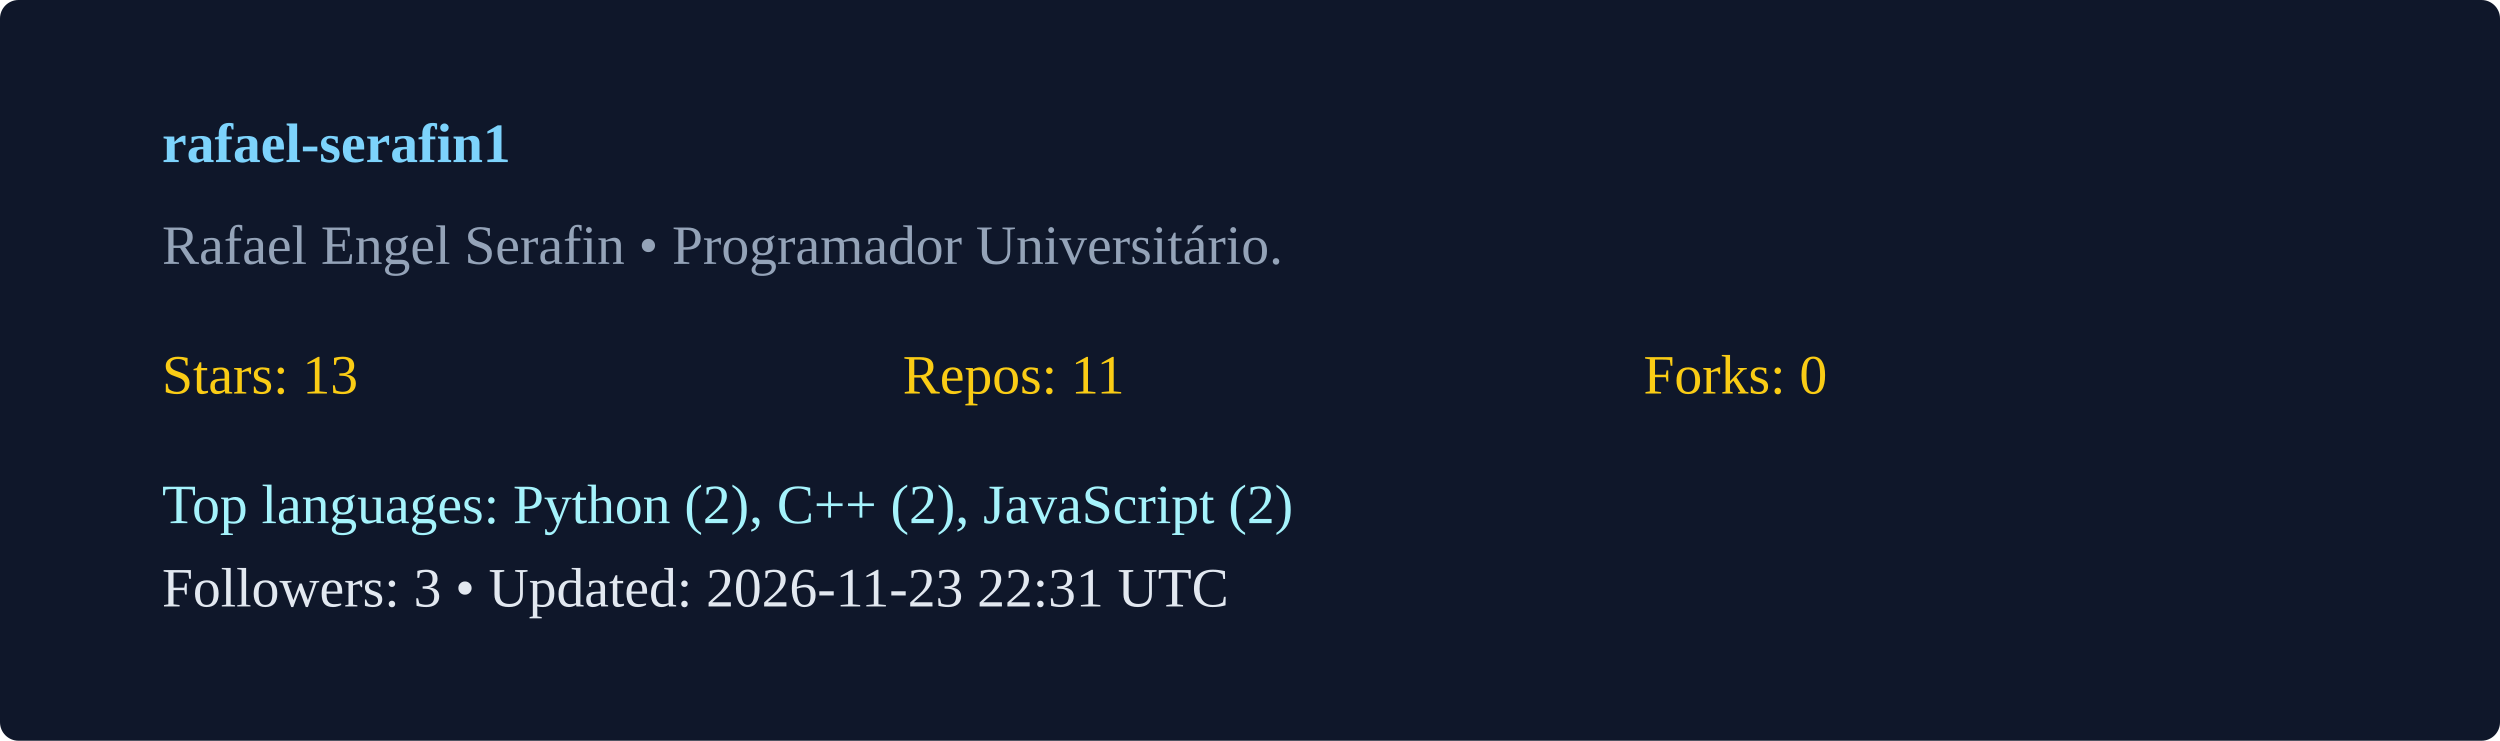
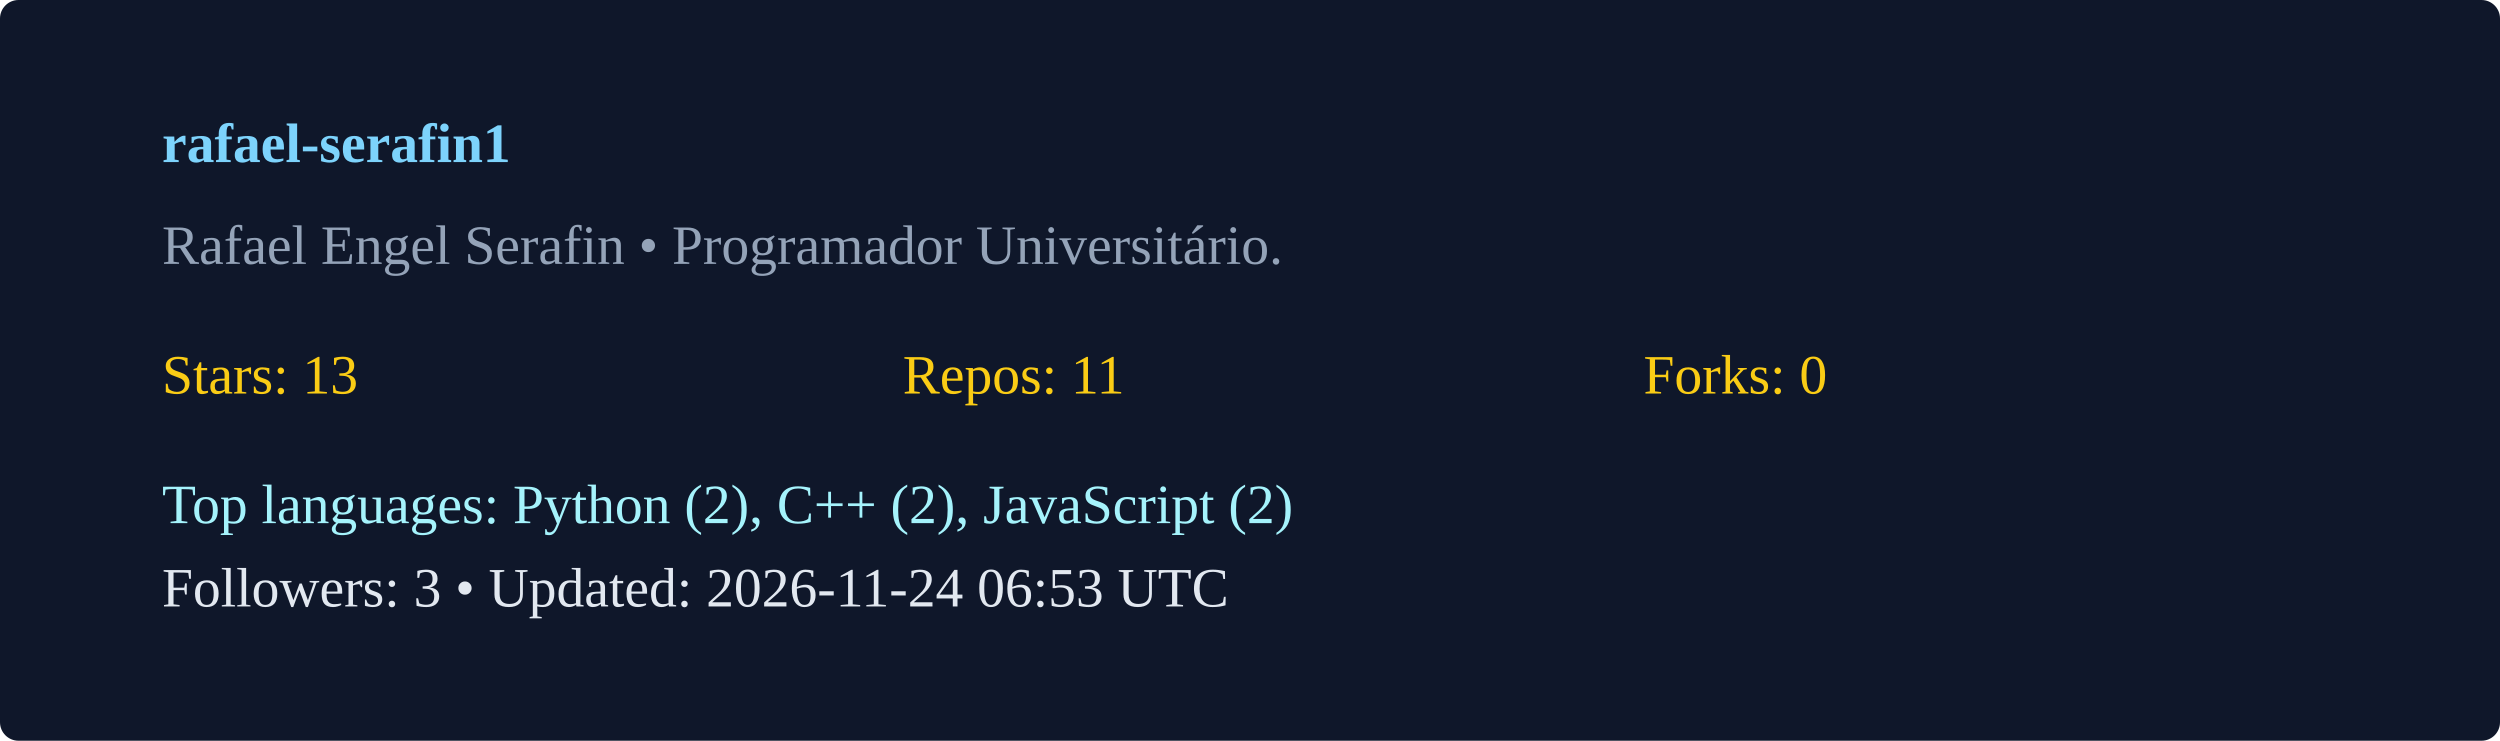
<svg xmlns="http://www.w3.org/2000/svg" width="540" height="160" viewBox="0 0 540 160">
  <rect width="100%" height="100%" rx="4" fill="#0f172a" />
  <g transform="translate(35,35)">
    <text x="0" y="0" fill="#7dd3fc" font-weight="600">rafael-serafin1</text>
    <text x="0" y="22" fill="#94a3b8">Rafael Engel Serafin  • Programador Universitário. </text>
    <g transform="translate(0,50)">
      <text x="0" y="0" fill="#facc15">Stars: 13</text>
      <text x="160" y="0" fill="#facc15">Repos: 11</text>
      <text x="320" y="0" fill="#facc15">Forks: 0</text>
      <text x="0" y="28" fill="#a5f3fc">Top languages: Python (2), C++ (2), JavaScript (2)</text>
-       <text x="0" y="46" fill="#e2e8f0">Followers: 3 • Updated: 2026-11-23 22:31 UTC</text>
+       <text x="0" y="46" fill="#e2e8f0">Followers: 3 • Updated: 2026-11-24 06:53 UTC</text>
    </g>
  </g>
</svg>
